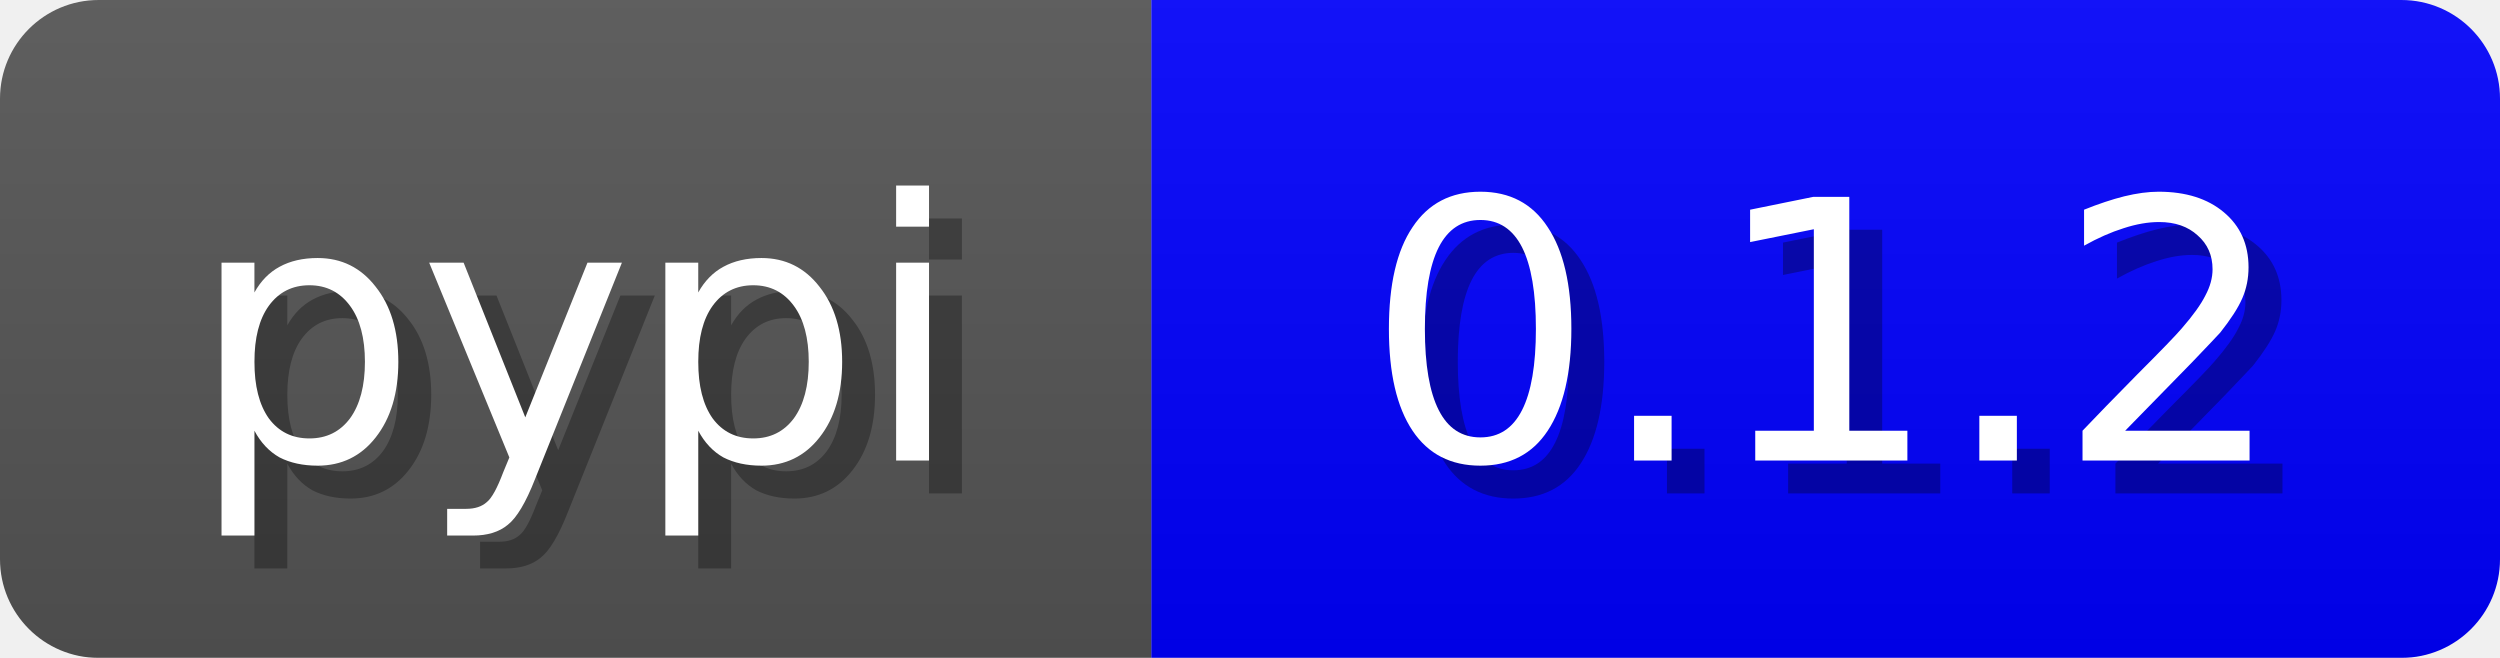
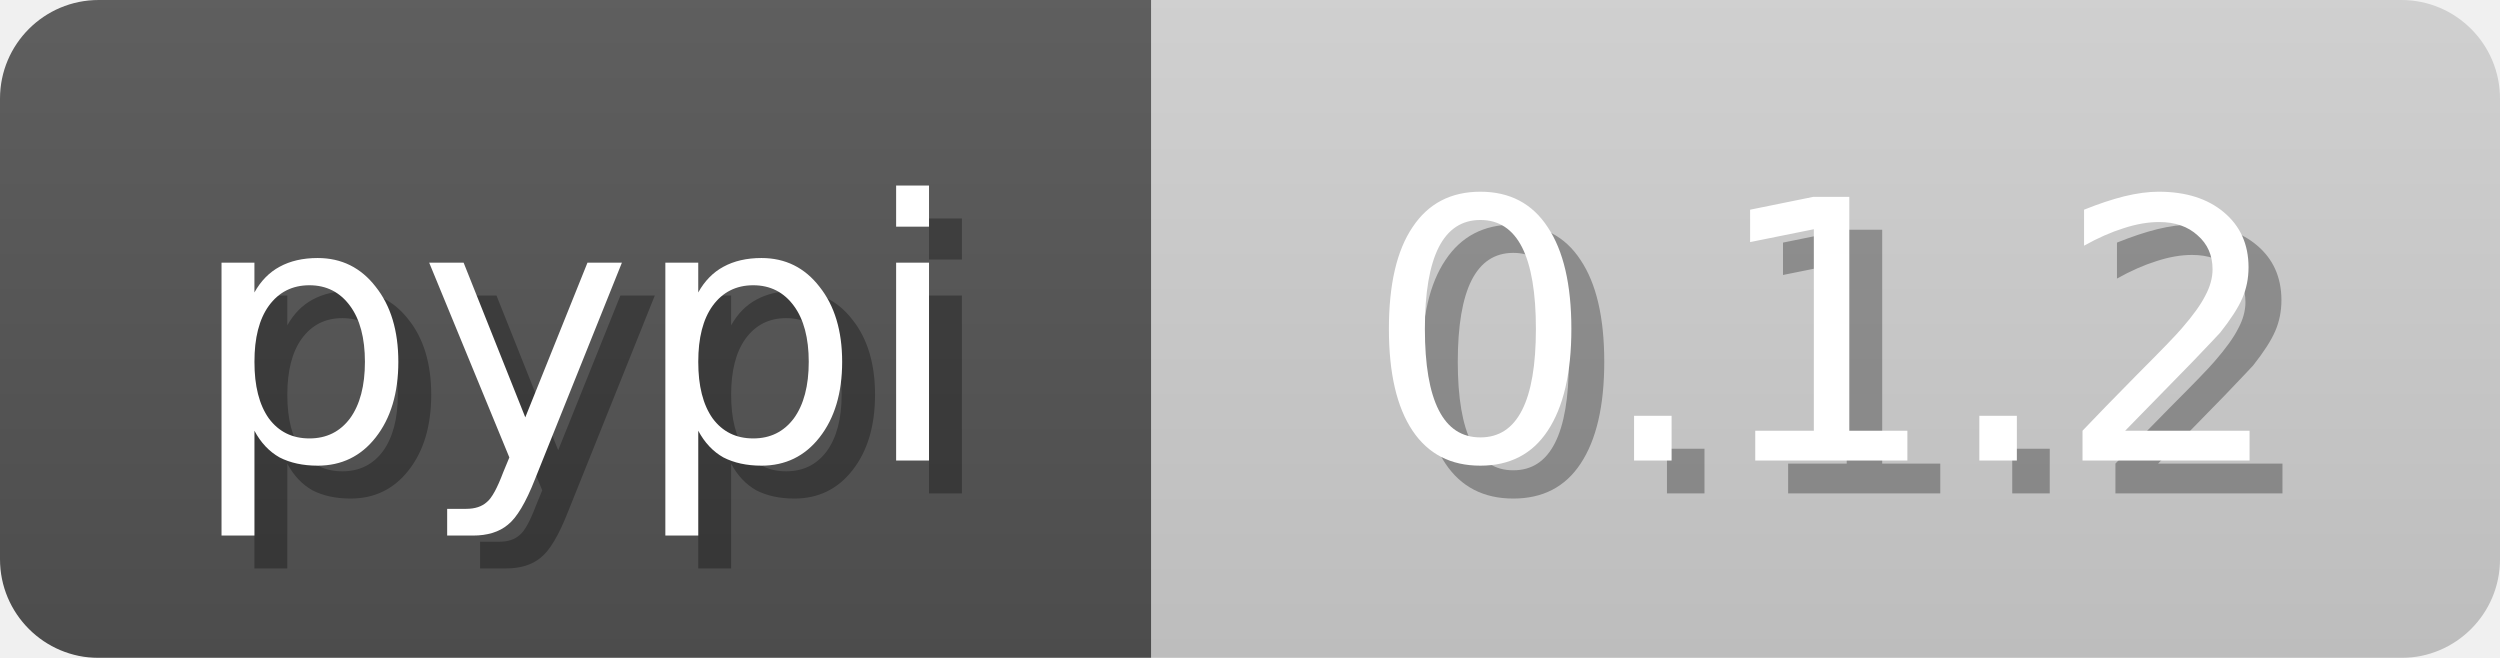
<svg xmlns="http://www.w3.org/2000/svg" width="76" height="20">
  <linearGradient id="b" x2="0" y2="100%">
    <stop offset="0" stop-color="#bbb" stop-opacity=".1" />
    <stop offset="1" stop-opacity=".1" />
  </linearGradient>
  <mask id="anybadge_7">
    <rect width="76" height="20" rx="3" fill="#fff" />
  </mask>
  <g mask="url(#anybadge_7)">
    <path fill="#555" d="M0 0h35v20H0z" />
-     <path fill="#0000FF" d="M35 0h41v20H35z" />
+     <path fill="#D3D3D3" d="M35 0h41v20H35z" />
    <path fill="url(#b)" d="M0 0h76v20H0z" />
  </g>
  <g fill="#fff" text-anchor="middle" font-family="DejaVu Sans,Verdana,Geneva,sans-serif" font-size="11">
    <text x="18.5" y="15" fill="#010101" fill-opacity=".3">pypi</text>
    <text x="17.5" y="14">pypi</text>
  </g>
  <g fill="#fff" text-anchor="middle" font-family="DejaVu Sans,Verdana,Geneva,sans-serif" font-size="11">
    <text x="56.5" y="15" fill="#010101" fill-opacity=".3">0.1.2</text>
    <text x="55.5" y="14">0.1.2</text>
  </g>
</svg>
